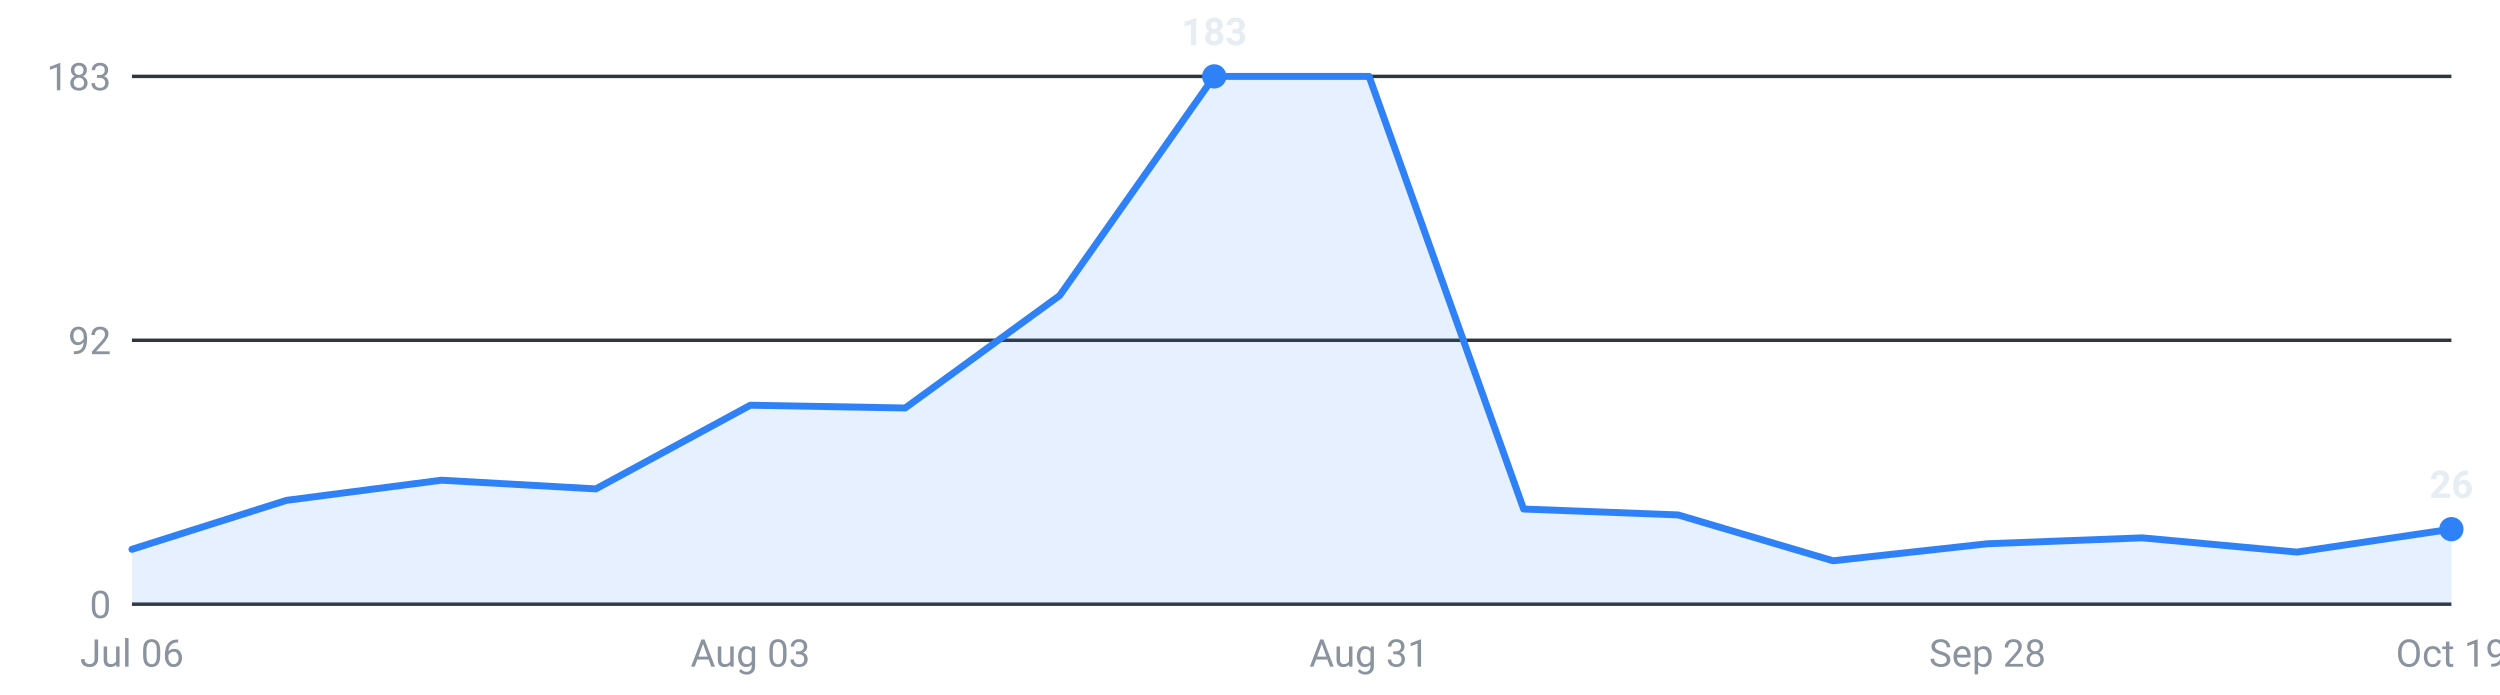
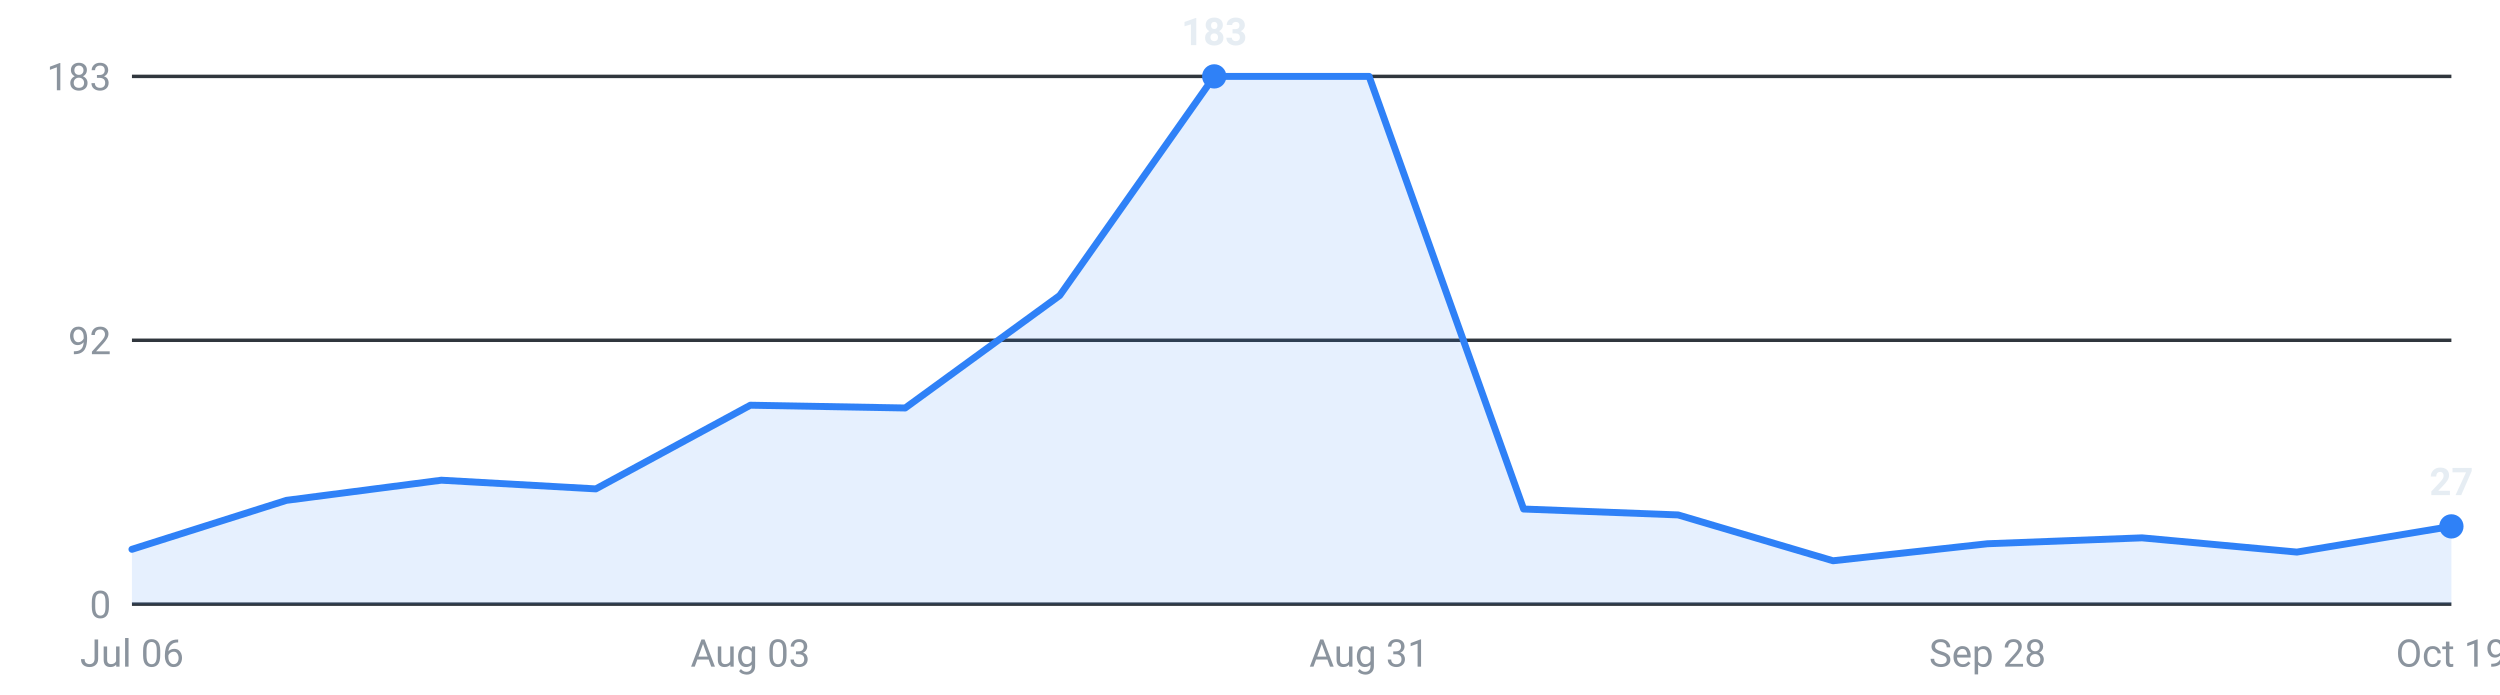
<svg xmlns="http://www.w3.org/2000/svg" viewBox="0 0 720 200" width="720" height="200" role="img" aria-label="Internships posted per week, last 16 weeks">
  <g font-family="-apple-system,Segoe UI,Roboto,sans-serif" font-size="11">
    <line x1="38" y1="174.0" x2="706" y2="174.0" stroke="#30363d" stroke-width="1" />
    <text x="32" y="178.0" text-anchor="end" fill="#8b949e">0</text>
    <line x1="38" y1="98.0" x2="706" y2="98.0" stroke="#30363d" stroke-width="1" />
    <text x="32" y="102.0" text-anchor="end" fill="#8b949e">92</text>
    <line x1="38" y1="22.0" x2="706" y2="22.0" stroke="#30363d" stroke-width="1" />
    <text x="32" y="26.0" text-anchor="end" fill="#8b949e">183</text>
-     <path d="M38.0,174 L38.0,158.2 L82.5,144.1 L127.1,138.3 L171.6,140.8 L216.1,116.7 L260.7,117.5 L305.2,85.1 L349.7,22.0 L394.3,22.0 L438.8,146.6 L483.3,148.3 L527.9,161.5 L572.4,156.6 L616.9,154.9 L661.5,159.0 L706.0,152.4 L706.0,174 Z" fill="#2f81f7" fill-opacity="0.12" />
-     <polyline points="38.0,158.2 82.5,144.1 127.1,138.3 171.6,140.8 216.1,116.7 260.7,117.5 305.2,85.1 349.7,22.0 394.3,22.0 438.8,146.6 483.3,148.3 527.9,161.5 572.4,156.6 616.9,154.9 661.5,159.0 706.0,152.4" fill="none" stroke="#2f81f7" stroke-width="2" stroke-linejoin="round" stroke-linecap="round" />
-     <circle cx="706.0" cy="152.4" r="3.5" fill="#2f81f7" />
-     <text x="706.0" y="143.4" text-anchor="middle" fill="#e6edf3" font-weight="600">26</text>
+     <path d="M38.0,174 L38.0,158.2 L82.5,144.1 L127.1,138.3 L171.6,140.8 L216.1,116.7 L260.7,117.5 L305.2,85.1 L349.7,22.0 L394.3,22.0 L438.8,146.6 L483.3,148.3 L527.9,161.5 L572.4,156.6 L616.9,154.9 L661.5,159.0 L706.0,151.6 L706.0,174 Z" fill="#2f81f7" fill-opacity="0.12" />
+     <polyline points="38.0,158.2 82.5,144.1 127.1,138.3 171.6,140.8 216.1,116.7 260.7,117.5 305.2,85.1 349.7,22.0 394.3,22.0 438.8,146.6 483.3,148.3 527.9,161.5 572.4,156.6 616.9,154.9 661.5,159.0 706.0,151.6" fill="none" stroke="#2f81f7" stroke-width="2" stroke-linejoin="round" stroke-linecap="round" />
+     <circle cx="706.0" cy="151.6" r="3.5" fill="#2f81f7" />
+     <text x="706.0" y="142.6" text-anchor="middle" fill="#e6edf3" font-weight="600">27</text>
    <circle cx="349.7" cy="22.0" r="3.5" fill="#2f81f7" />
    <text x="349.7" y="13.0" text-anchor="middle" fill="#e6edf3" font-weight="600">183</text>
    <text x="38.0" y="192" text-anchor="middle" fill="#8b949e">Jul 06</text>
    <text x="216.1" y="192" text-anchor="middle" fill="#8b949e">Aug 03</text>
    <text x="394.3" y="192" text-anchor="middle" fill="#8b949e">Aug 31</text>
    <text x="572.4" y="192" text-anchor="middle" fill="#8b949e">Sep 28</text>
    <text x="706.0" y="192" text-anchor="middle" fill="#8b949e">Oct 19</text>
  </g>
</svg>
